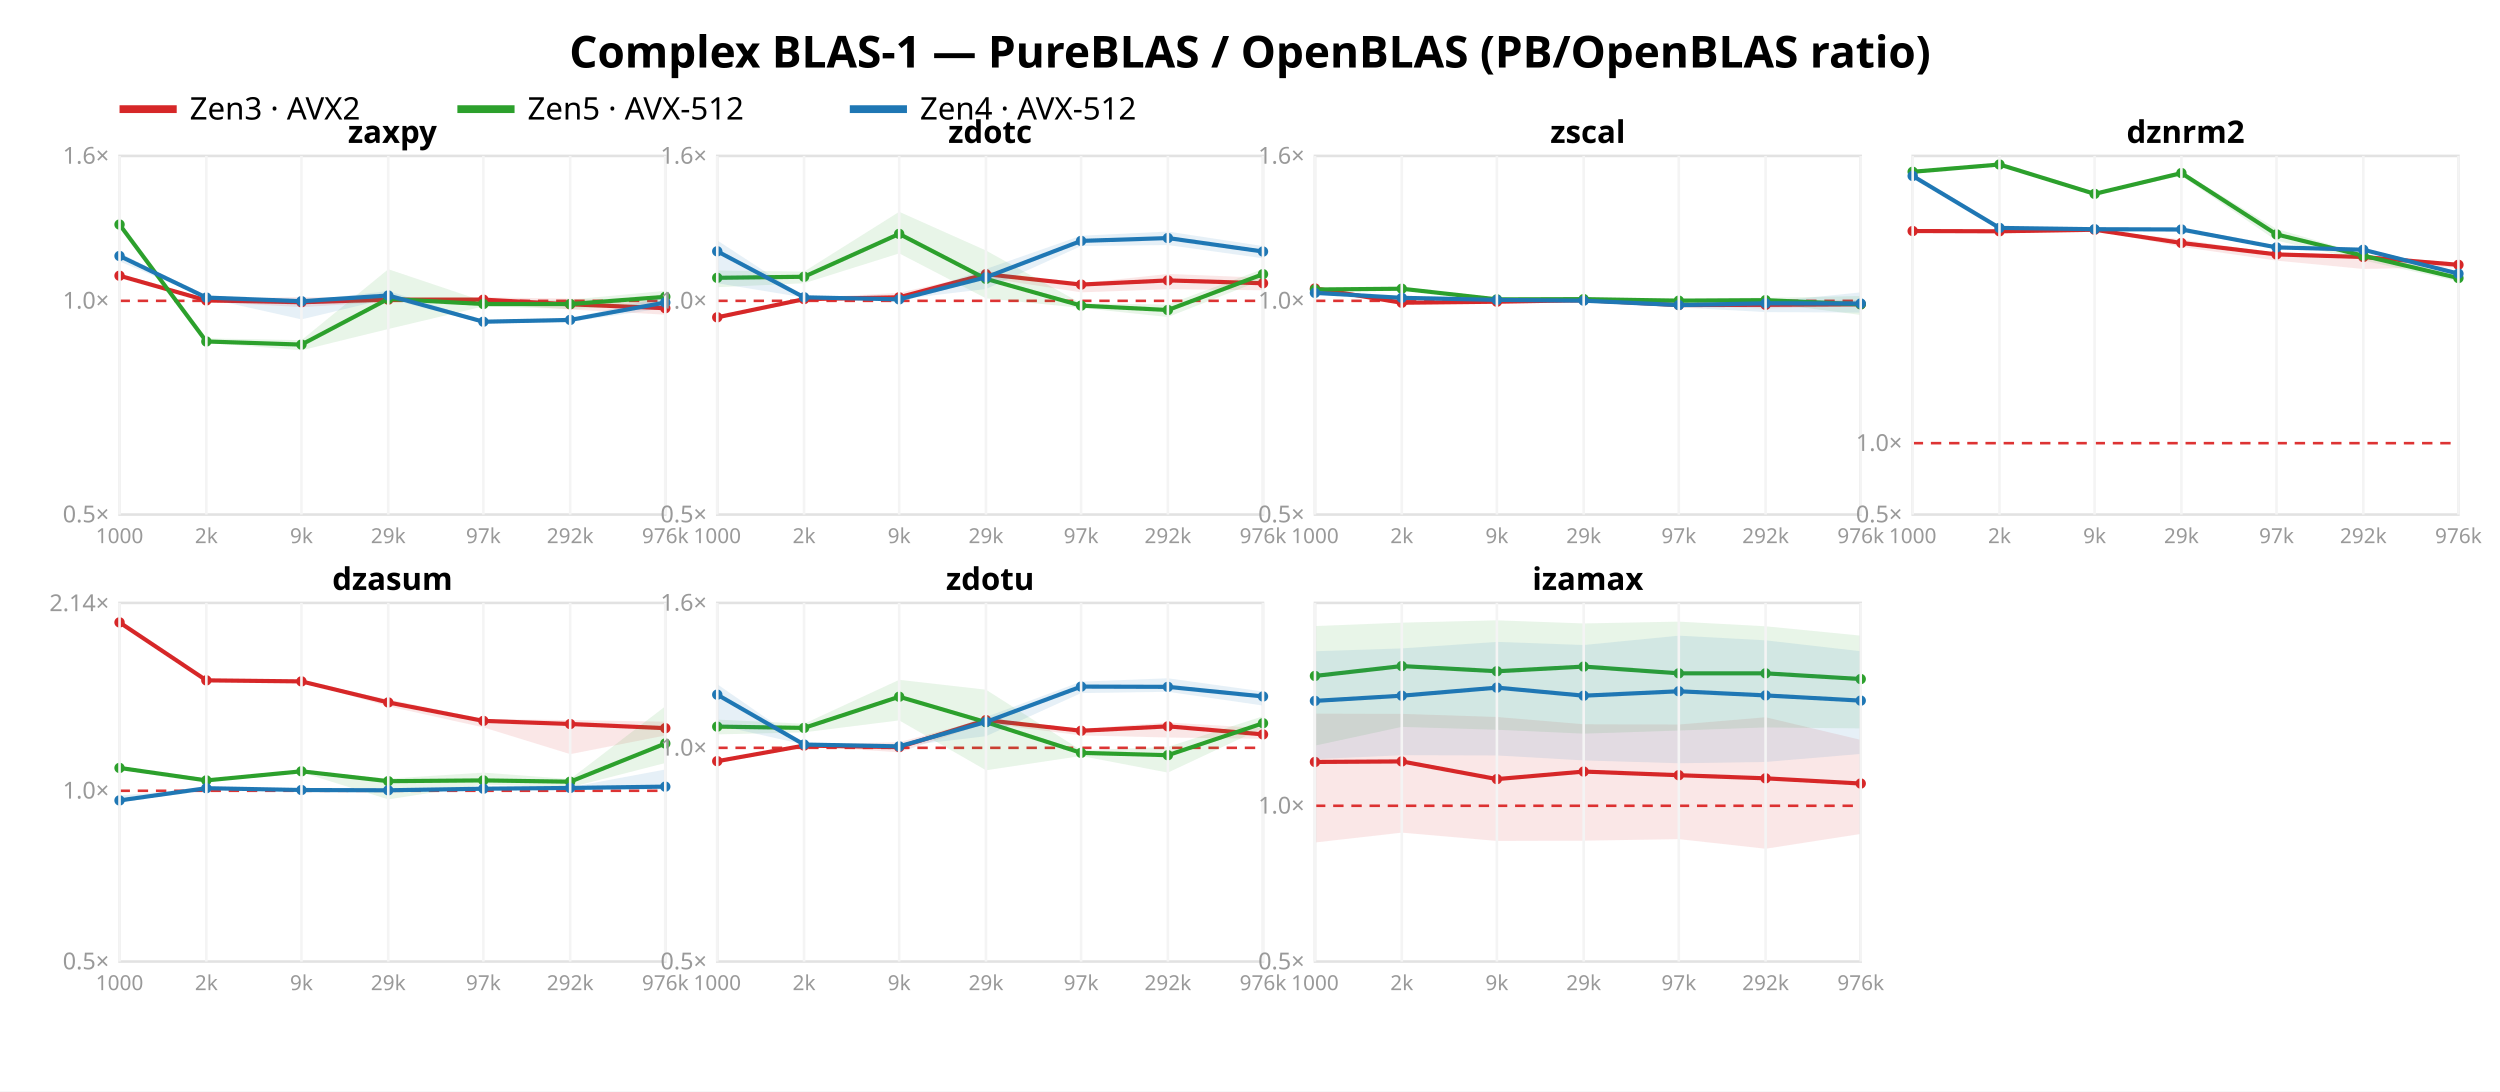
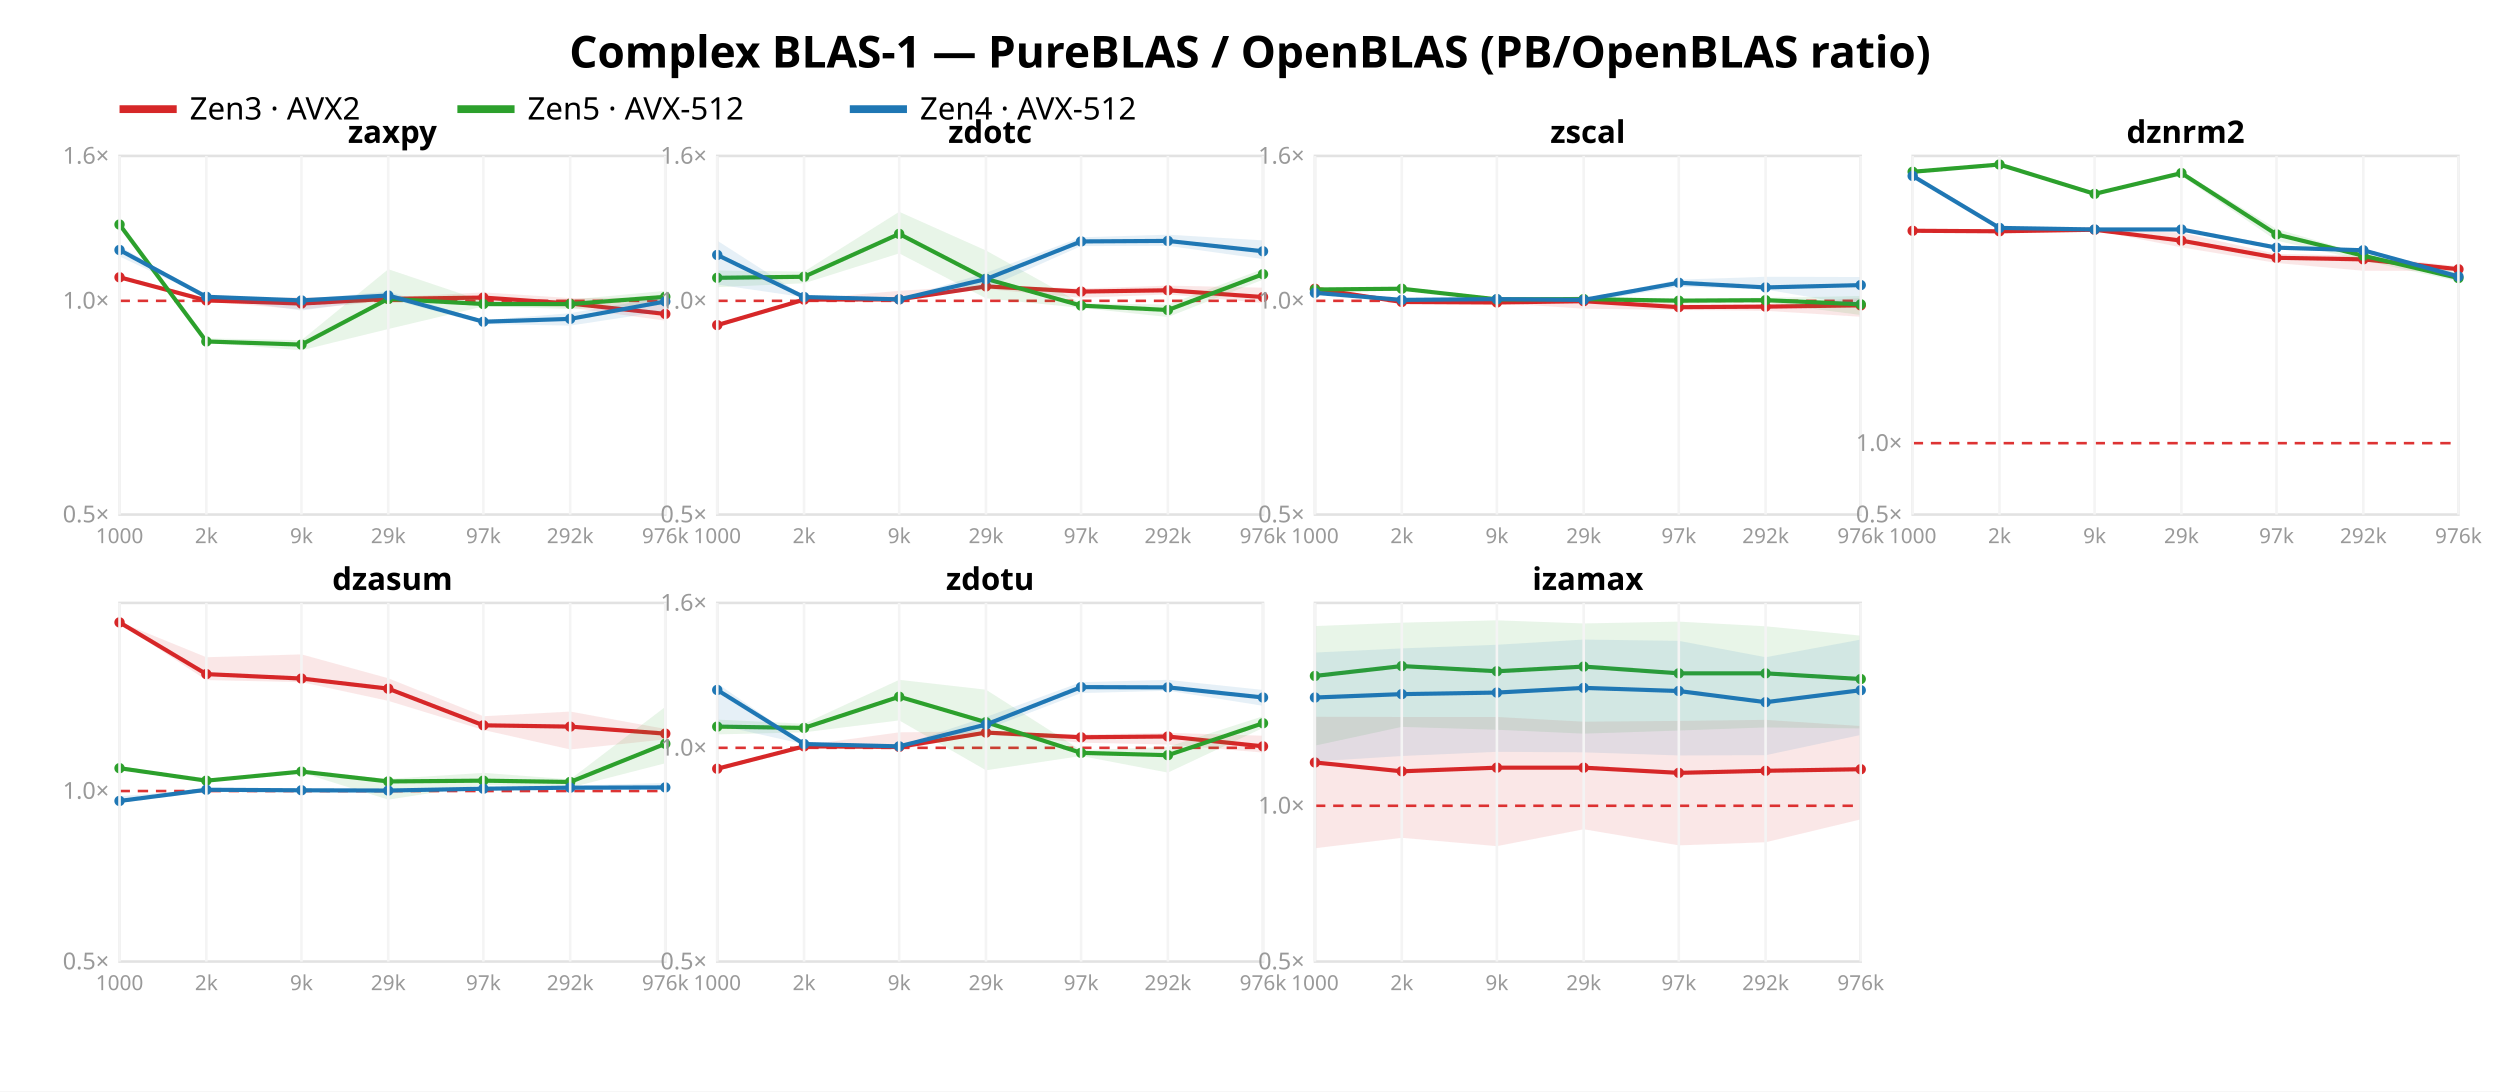
<svg xmlns="http://www.w3.org/2000/svg" width="962" height="420" font-family="sans-serif">
  <rect width="962" height="420" fill="white" />
  <text x="481.0" y="26" text-anchor="middle" font-size="17" font-weight="bold">Complex BLAS-1 — PureBLAS / OpenBLAS (PB/OpenBLAS ratio)</text>
  <line x1="46" y1="42" x2="68" y2="42" stroke="#d62728" stroke-width="3" />
  <text x="73" y="46" font-size="12">Zen3 · AVX2</text>
  <line x1="176" y1="42" x2="198" y2="42" stroke="#2ca02c" stroke-width="3" />
  <text x="203" y="46" font-size="12">Zen5 · AVX-512</text>
  <line x1="327" y1="42" x2="349" y2="42" stroke="#1f77b4" stroke-width="3" />
  <text x="354" y="46" font-size="12">Zen4 · AVX-512</text>
  <rect x="46" y="60" width="210" height="138" fill="none" stroke="#e2e2e2" />
  <line x1="46" y1="115.763" x2="256" y2="115.763" stroke="#d33" stroke-dasharray="4 3" />
  <text x="42" y="201.0" text-anchor="end" font-size="9" fill="#999">0.5×</text>
  <text x="42" y="118.763" text-anchor="end" font-size="9" fill="#999">1.0×</text>
  <text x="42" y="63.0" text-anchor="end" font-size="9" fill="#999">1.6×</text>
-   <polygon points="46.0,105.9 79.4,114.9 116.0,114.3 149.4,114.8 186.0,114.4 219.4,114.9 256.0,116.1 256.0,121.1 219.4,119.1 186.0,116.7 149.4,116.1 116.0,118.2 79.4,116.1 46.0,106.3" fill="#d62728" opacity="0.11" />
-   <polyline points="46.0,106.1 79.4,115.6 116.0,116.3 149.4,115.3 186.0,115.3 219.4,117.1 256.0,118.6" fill="none" stroke="#d62728" stroke-width="1.6" />
-   <circle cx="46.0" cy="106.1" r="2" fill="#d62728" />
+   <polygon points="46.0,106.4 79.4,115.2 116.0,114.3 149.4,114.4 186.0,112.5 219.4,114.7 256.0,114.6 256.0,123.4 219.4,118.4 186.0,116.9 149.4,115.7 116.0,119.1 79.4,116.0 46.0,107.1" fill="#d62728" opacity="0.11" />
+   <polyline points="46.0,106.7 79.4,115.6 116.0,116.8 149.4,115.0 186.0,114.5 219.4,116.8 256.0,120.8" fill="none" stroke="#d62728" stroke-width="1.6" />
+   <circle cx="46.0" cy="106.7" r="2" fill="#d62728" />
  <circle cx="79.4" cy="115.6" r="2" fill="#d62728" />
-   <circle cx="116.0" cy="116.3" r="2" fill="#d62728" />
-   <circle cx="149.4" cy="115.3" r="2" fill="#d62728" />
-   <circle cx="186.0" cy="115.3" r="2" fill="#d62728" />
-   <circle cx="219.4" cy="117.1" r="2" fill="#d62728" />
-   <circle cx="256.0" cy="118.6" r="2" fill="#d62728" />
+   <circle cx="116.0" cy="116.8" r="2" fill="#d62728" />
+   <circle cx="149.4" cy="115.0" r="2" fill="#d62728" />
+   <circle cx="186.0" cy="114.5" r="2" fill="#d62728" />
+   <circle cx="219.4" cy="116.8" r="2" fill="#d62728" />
+   <circle cx="256.0" cy="120.8" r="2" fill="#d62728" />
  <polygon points="46.0,86.1 79.4,130.2 116.0,130.9 149.4,103.6 186.0,115.9 219.4,115.3 256.0,111.9 256.0,117.3 219.4,118.9 186.0,117.9 149.4,126.6 116.0,134.8 79.4,131.9 46.0,86.7" fill="#2ca02c" opacity="0.11" />
  <polyline points="46.0,86.4 79.4,131.4 116.0,132.6 149.4,115.0 186.0,117.0 219.4,117.0 256.0,114.2" fill="none" stroke="#2ca02c" stroke-width="1.6" />
  <circle cx="46.0" cy="86.4" r="2" fill="#2ca02c" />
  <circle cx="79.4" cy="131.4" r="2" fill="#2ca02c" />
  <circle cx="116.0" cy="132.6" r="2" fill="#2ca02c" />
  <circle cx="149.4" cy="115.0" r="2" fill="#2ca02c" />
  <circle cx="186.0" cy="117.0" r="2" fill="#2ca02c" />
  <circle cx="219.4" cy="117.0" r="2" fill="#2ca02c" />
  <circle cx="256.0" cy="114.2" r="2" fill="#2ca02c" />
-   <polygon points="46.0,97.2 79.4,114.4 116.0,115.7 149.4,112.0 186.0,123.4 219.4,122.5 256.0,114.1 256.0,118.5 219.4,123.9 186.0,124.5 149.4,114.9 116.0,122.9 79.4,114.7 46.0,100.6" fill="#1f77b4" opacity="0.11" />
-   <polyline points="46.0,98.5 79.4,114.5 116.0,115.9 149.4,113.7 186.0,123.8 219.4,123.1 256.0,116.4" fill="none" stroke="#1f77b4" stroke-width="1.6" />
-   <circle cx="46.0" cy="98.5" r="2" fill="#1f77b4" />
-   <circle cx="79.4" cy="114.5" r="2" fill="#1f77b4" />
-   <circle cx="116.0" cy="115.9" r="2" fill="#1f77b4" />
+   <polygon points="46.0,94.7 79.4,114.2 116.0,115.1 149.4,112.2 186.0,123.2 219.4,120.5 256.0,114.2 256.0,119.7 219.4,125.3 186.0,124.7 149.4,114.9 116.0,119.5 79.4,114.4 46.0,98.7" fill="#1f77b4" opacity="0.11" />
+   <polyline points="46.0,96.2 79.4,114.2 116.0,115.6 149.4,113.7 186.0,123.8 219.4,122.7 256.0,116.0" fill="none" stroke="#1f77b4" stroke-width="1.6" />
+   <circle cx="46.0" cy="96.2" r="2" fill="#1f77b4" />
+   <circle cx="79.4" cy="114.2" r="2" fill="#1f77b4" />
+   <circle cx="116.0" cy="115.6" r="2" fill="#1f77b4" />
  <circle cx="149.4" cy="113.7" r="2" fill="#1f77b4" />
  <circle cx="186.0" cy="123.8" r="2" fill="#1f77b4" />
-   <circle cx="219.4" cy="123.1" r="2" fill="#1f77b4" />
-   <circle cx="256.0" cy="116.4" r="2" fill="#1f77b4" />
+   <circle cx="219.4" cy="122.7" r="2" fill="#1f77b4" />
+   <circle cx="256.0" cy="116.0" r="2" fill="#1f77b4" />
  <text x="151.0" y="55" text-anchor="middle" font-size="12" font-weight="bold">zaxpy</text>
  <line x1="46.0" y1="60" x2="46.0" y2="198" stroke="#f4f4f4" />
  <text x="46.0" y="209" text-anchor="middle" font-size="8" fill="#999">1000</text>
  <line x1="79.4" y1="60" x2="79.4" y2="198" stroke="#f4f4f4" />
  <text x="79.4" y="209" text-anchor="middle" font-size="8" fill="#999">2k</text>
  <line x1="116.0" y1="60" x2="116.0" y2="198" stroke="#f4f4f4" />
  <text x="116.0" y="209" text-anchor="middle" font-size="8" fill="#999">9k</text>
  <line x1="149.4" y1="60" x2="149.4" y2="198" stroke="#f4f4f4" />
  <text x="149.4" y="209" text-anchor="middle" font-size="8" fill="#999">29k</text>
  <line x1="186.0" y1="60" x2="186.0" y2="198" stroke="#f4f4f4" />
  <text x="186.0" y="209" text-anchor="middle" font-size="8" fill="#999">97k</text>
  <line x1="219.4" y1="60" x2="219.4" y2="198" stroke="#f4f4f4" />
  <text x="219.4" y="209" text-anchor="middle" font-size="8" fill="#999">292k</text>
  <line x1="256.0" y1="60" x2="256.0" y2="198" stroke="#f4f4f4" />
  <text x="256.0" y="209" text-anchor="middle" font-size="8" fill="#999">976k</text>
  <rect x="276" y="60" width="210" height="138" fill="none" stroke="#e2e2e2" />
  <line x1="276" y1="115.763" x2="486" y2="115.763" stroke="#d33" stroke-dasharray="4 3" />
  <text x="272" y="201.0" text-anchor="end" font-size="9" fill="#999">0.5×</text>
  <text x="272" y="118.763" text-anchor="end" font-size="9" fill="#999">1.0×</text>
  <text x="272" y="63.0" text-anchor="end" font-size="9" fill="#999">1.6×</text>
-   <polygon points="276.0,121.6 309.4,114.6 346.0,112.7 379.4,105.0 416.0,109.0 449.4,105.4 486.0,106.9 486.0,111.7 449.4,111.3 416.0,112.5 379.4,106.9 346.0,115.4 309.4,115.3 276.0,122.5" fill="#d62728" opacity="0.11" />
-   <polyline points="276.0,122.1 309.4,115.1 346.0,114.4 379.4,105.5 416.0,109.5 449.4,107.9 486.0,109.0" fill="none" stroke="#d62728" stroke-width="1.6" />
-   <circle cx="276.0" cy="122.1" r="2" fill="#d62728" />
-   <circle cx="309.4" cy="115.1" r="2" fill="#d62728" />
-   <circle cx="346.0" cy="114.4" r="2" fill="#d62728" />
-   <circle cx="379.4" cy="105.5" r="2" fill="#d62728" />
-   <circle cx="416.0" cy="109.5" r="2" fill="#d62728" />
-   <circle cx="449.4" cy="107.9" r="2" fill="#d62728" />
-   <circle cx="486.0" cy="109.0" r="2" fill="#d62728" />
+   <polygon points="276.0,124.2 309.4,115.1 346.0,111.9 379.4,109.8 416.0,111.0 449.4,109.9 486.0,110.7 486.0,116.6 449.4,113.3 416.0,114.6 379.4,111.2 346.0,115.5 309.4,115.5 276.0,125.8" fill="#d62728" opacity="0.11" />
+   <polyline points="276.0,125.1 309.4,115.3 346.0,115.2 379.4,110.2 416.0,112.2 449.4,111.7 486.0,114.3" fill="none" stroke="#d62728" stroke-width="1.6" />
+   <circle cx="276.0" cy="125.1" r="2" fill="#d62728" />
+   <circle cx="309.4" cy="115.3" r="2" fill="#d62728" />
+   <circle cx="346.0" cy="115.2" r="2" fill="#d62728" />
+   <circle cx="379.4" cy="110.2" r="2" fill="#d62728" />
+   <circle cx="416.0" cy="112.2" r="2" fill="#d62728" />
+   <circle cx="449.4" cy="111.7" r="2" fill="#d62728" />
+   <circle cx="486.0" cy="114.3" r="2" fill="#d62728" />
  <polygon points="276.0,104.1 309.4,104.5 346.0,81.5 379.4,96.4 416.0,116.7 449.4,117.2 486.0,103.5 486.0,107.6 449.4,122.0 416.0,118.5 379.4,114.8 346.0,97.5 309.4,109.0 276.0,110.5" fill="#2ca02c" opacity="0.11" />
  <polyline points="276.0,106.9 309.4,106.5 346.0,90.0 379.4,107.3 416.0,117.6 449.4,119.3 486.0,105.5" fill="none" stroke="#2ca02c" stroke-width="1.6" />
  <circle cx="276.0" cy="106.9" r="2" fill="#2ca02c" />
  <circle cx="309.4" cy="106.5" r="2" fill="#2ca02c" />
  <circle cx="346.0" cy="90.0" r="2" fill="#2ca02c" />
  <circle cx="379.4" cy="107.3" r="2" fill="#2ca02c" />
  <circle cx="416.0" cy="117.6" r="2" fill="#2ca02c" />
  <circle cx="449.4" cy="119.3" r="2" fill="#2ca02c" />
  <circle cx="486.0" cy="105.5" r="2" fill="#2ca02c" />
-   <polygon points="276.0,92.5 309.4,114.3 346.0,115.1 379.4,103.5 416.0,90.7 449.4,89.1 486.0,94.7 486.0,99.4 449.4,94.3 416.0,94.7 379.4,111.2 346.0,115.2 309.4,114.5 276.0,109.0" fill="#1f77b4" opacity="0.11" />
-   <polyline points="276.0,96.7 309.4,114.4 346.0,115.2 379.4,106.7 416.0,92.7 449.4,91.6 486.0,96.8" fill="none" stroke="#1f77b4" stroke-width="1.6" />
-   <circle cx="276.0" cy="96.7" r="2" fill="#1f77b4" />
-   <circle cx="309.4" cy="114.4" r="2" fill="#1f77b4" />
+   <polygon points="276.0,92.6 309.4,114.0 346.0,115.0 379.4,105.0 416.0,91.3 449.4,90.3 486.0,92.5 486.0,99.7 449.4,94.6 416.0,94.7 379.4,110.9 346.0,115.3 309.4,114.4 276.0,109.5" fill="#1f77b4" opacity="0.11" />
+   <polyline points="276.0,98.1 309.4,114.3 346.0,115.2 379.4,107.4 416.0,92.9 449.4,92.7 486.0,96.7" fill="none" stroke="#1f77b4" stroke-width="1.6" />
+   <circle cx="276.0" cy="98.1" r="2" fill="#1f77b4" />
+   <circle cx="309.4" cy="114.3" r="2" fill="#1f77b4" />
  <circle cx="346.0" cy="115.2" r="2" fill="#1f77b4" />
-   <circle cx="379.4" cy="106.7" r="2" fill="#1f77b4" />
-   <circle cx="416.0" cy="92.7" r="2" fill="#1f77b4" />
-   <circle cx="449.4" cy="91.6" r="2" fill="#1f77b4" />
-   <circle cx="486.0" cy="96.8" r="2" fill="#1f77b4" />
+   <circle cx="379.4" cy="107.4" r="2" fill="#1f77b4" />
+   <circle cx="416.0" cy="92.9" r="2" fill="#1f77b4" />
+   <circle cx="449.4" cy="92.7" r="2" fill="#1f77b4" />
+   <circle cx="486.0" cy="96.7" r="2" fill="#1f77b4" />
  <text x="381.0" y="55" text-anchor="middle" font-size="12" font-weight="bold">zdotc</text>
  <line x1="276.0" y1="60" x2="276.0" y2="198" stroke="#f4f4f4" />
  <text x="276.0" y="209" text-anchor="middle" font-size="8" fill="#999">1000</text>
  <line x1="309.4" y1="60" x2="309.4" y2="198" stroke="#f4f4f4" />
  <text x="309.4" y="209" text-anchor="middle" font-size="8" fill="#999">2k</text>
  <line x1="346.0" y1="60" x2="346.0" y2="198" stroke="#f4f4f4" />
  <text x="346.0" y="209" text-anchor="middle" font-size="8" fill="#999">9k</text>
  <line x1="379.4" y1="60" x2="379.4" y2="198" stroke="#f4f4f4" />
  <text x="379.4" y="209" text-anchor="middle" font-size="8" fill="#999">29k</text>
  <line x1="416.0" y1="60" x2="416.0" y2="198" stroke="#f4f4f4" />
  <text x="416.0" y="209" text-anchor="middle" font-size="8" fill="#999">97k</text>
  <line x1="449.4" y1="60" x2="449.4" y2="198" stroke="#f4f4f4" />
  <text x="449.4" y="209" text-anchor="middle" font-size="8" fill="#999">292k</text>
  <line x1="486.0" y1="60" x2="486.0" y2="198" stroke="#f4f4f4" />
  <text x="486.0" y="209" text-anchor="middle" font-size="8" fill="#999">976k</text>
  <rect x="506" y="60" width="210" height="138" fill="none" stroke="#e2e2e2" />
  <line x1="506" y1="115.763" x2="716" y2="115.763" stroke="#d33" stroke-dasharray="4 3" />
  <text x="502" y="201.0" text-anchor="end" font-size="9" fill="#999">0.5×</text>
  <text x="502" y="118.763" text-anchor="end" font-size="9" fill="#999">1.0×</text>
  <text x="502" y="63.0" text-anchor="end" font-size="9" fill="#999">1.6×</text>
-   <polygon points="506.0,110.8 539.4,116.3 576.0,116.0 609.4,114.4 646.0,116.5 679.4,115.7 716.0,115.4 716.0,117.8 679.4,118.7 646.0,117.7 609.4,116.3 576.0,116.2 539.4,116.6 506.0,111.5" fill="#d62728" opacity="0.11" />
-   <polyline points="506.0,111.0 539.4,116.5 576.0,116.1 609.4,115.5 646.0,117.4 679.4,117.3 716.0,117.1" fill="none" stroke="#d62728" stroke-width="1.6" />
-   <circle cx="506.0" cy="111.0" r="2" fill="#d62728" />
-   <circle cx="539.4" cy="116.5" r="2" fill="#d62728" />
-   <circle cx="576.0" cy="116.1" r="2" fill="#d62728" />
-   <circle cx="609.4" cy="115.5" r="2" fill="#d62728" />
-   <circle cx="646.0" cy="117.4" r="2" fill="#d62728" />
-   <circle cx="679.4" cy="117.3" r="2" fill="#d62728" />
-   <circle cx="716.0" cy="117.1" r="2" fill="#d62728" />
+   <polygon points="506.0,110.9 539.4,116.0 576.0,116.2 609.4,113.9 646.0,117.1 679.4,117.1 716.0,114.7 716.0,121.9 679.4,119.6 646.0,119.3 609.4,118.8 576.0,116.6 539.4,116.6 506.0,112.1" fill="#d62728" opacity="0.11" />
+   <polyline points="506.0,111.1 539.4,116.2 576.0,116.4 609.4,115.9 646.0,118.2 679.4,118.0 716.0,117.5" fill="none" stroke="#d62728" stroke-width="1.6" />
+   <circle cx="506.0" cy="111.1" r="2" fill="#d62728" />
+   <circle cx="539.4" cy="116.2" r="2" fill="#d62728" />
+   <circle cx="576.0" cy="116.4" r="2" fill="#d62728" />
+   <circle cx="609.4" cy="115.9" r="2" fill="#d62728" />
+   <circle cx="646.0" cy="118.2" r="2" fill="#d62728" />
+   <circle cx="679.4" cy="118.0" r="2" fill="#d62728" />
+   <circle cx="716.0" cy="117.5" r="2" fill="#d62728" />
  <polygon points="506.0,110.9 539.4,110.4 576.0,114.9 609.4,114.7 646.0,114.8 679.4,114.6 716.0,113.9 716.0,121.2 679.4,116.5 646.0,116.9 609.4,115.4 576.0,115.4 539.4,111.6 506.0,112.1" fill="#2ca02c" opacity="0.11" />
  <polyline points="506.0,111.4 539.4,111.1 576.0,115.2 609.4,115.1 646.0,115.7 679.4,115.5 716.0,117.1" fill="none" stroke="#2ca02c" stroke-width="1.6" />
  <circle cx="506.0" cy="111.4" r="2" fill="#2ca02c" />
  <circle cx="539.4" cy="111.1" r="2" fill="#2ca02c" />
  <circle cx="576.0" cy="115.2" r="2" fill="#2ca02c" />
  <circle cx="609.4" cy="115.1" r="2" fill="#2ca02c" />
  <circle cx="646.0" cy="115.7" r="2" fill="#2ca02c" />
  <circle cx="679.4" cy="115.5" r="2" fill="#2ca02c" />
  <circle cx="716.0" cy="117.1" r="2" fill="#2ca02c" />
-   <polygon points="506.0,112.3 539.4,114.4 576.0,115.3 609.4,114.8 646.0,116.4 679.4,116.2 716.0,112.5 716.0,120.3 679.4,120.1 646.0,118.3 609.4,116.1 576.0,115.4 539.4,114.7 506.0,113.1" fill="#1f77b4" opacity="0.11" />
-   <polyline points="506.0,112.7 539.4,114.6 576.0,115.4 609.4,115.7 646.0,117.4 679.4,116.7 716.0,116.8" fill="none" stroke="#1f77b4" stroke-width="1.6" />
+   <polygon points="506.0,111.9 539.4,114.8 576.0,114.9 609.4,115.1 646.0,107.6 679.4,106.5 716.0,106.6 716.0,117.7 679.4,111.4 646.0,110.3 609.4,116.4 576.0,115.5 539.4,115.7 506.0,113.2" fill="#1f77b4" opacity="0.11" />
+   <polyline points="506.0,112.7 539.4,115.4 576.0,115.1 609.4,115.4 646.0,108.8 679.4,110.6 716.0,109.7" fill="none" stroke="#1f77b4" stroke-width="1.6" />
  <circle cx="506.0" cy="112.7" r="2" fill="#1f77b4" />
-   <circle cx="539.4" cy="114.6" r="2" fill="#1f77b4" />
-   <circle cx="576.0" cy="115.4" r="2" fill="#1f77b4" />
-   <circle cx="609.4" cy="115.7" r="2" fill="#1f77b4" />
-   <circle cx="646.0" cy="117.4" r="2" fill="#1f77b4" />
-   <circle cx="679.4" cy="116.7" r="2" fill="#1f77b4" />
-   <circle cx="716.0" cy="116.8" r="2" fill="#1f77b4" />
+   <circle cx="539.4" cy="115.4" r="2" fill="#1f77b4" />
+   <circle cx="576.0" cy="115.1" r="2" fill="#1f77b4" />
+   <circle cx="609.4" cy="115.4" r="2" fill="#1f77b4" />
+   <circle cx="646.0" cy="108.8" r="2" fill="#1f77b4" />
+   <circle cx="679.4" cy="110.6" r="2" fill="#1f77b4" />
+   <circle cx="716.0" cy="109.7" r="2" fill="#1f77b4" />
  <text x="611.0" y="55" text-anchor="middle" font-size="12" font-weight="bold">zscal</text>
  <line x1="506.0" y1="60" x2="506.0" y2="198" stroke="#f4f4f4" />
  <text x="506.0" y="209" text-anchor="middle" font-size="8" fill="#999">1000</text>
  <line x1="539.4" y1="60" x2="539.4" y2="198" stroke="#f4f4f4" />
  <text x="539.4" y="209" text-anchor="middle" font-size="8" fill="#999">2k</text>
  <line x1="576.0" y1="60" x2="576.0" y2="198" stroke="#f4f4f4" />
  <text x="576.0" y="209" text-anchor="middle" font-size="8" fill="#999">9k</text>
  <line x1="609.4" y1="60" x2="609.4" y2="198" stroke="#f4f4f4" />
  <text x="609.4" y="209" text-anchor="middle" font-size="8" fill="#999">29k</text>
  <line x1="646.0" y1="60" x2="646.0" y2="198" stroke="#f4f4f4" />
  <text x="646.0" y="209" text-anchor="middle" font-size="8" fill="#999">97k</text>
  <line x1="679.4" y1="60" x2="679.4" y2="198" stroke="#f4f4f4" />
  <text x="679.4" y="209" text-anchor="middle" font-size="8" fill="#999">292k</text>
  <line x1="716.0" y1="60" x2="716.0" y2="198" stroke="#f4f4f4" />
  <text x="716.0" y="209" text-anchor="middle" font-size="8" fill="#999">976k</text>
  <rect x="736" y="60" width="210" height="138" fill="none" stroke="#e2e2e2" />
  <line x1="736" y1="170.531" x2="946" y2="170.531" stroke="#d33" stroke-dasharray="4 3" />
  <text x="732" y="201.0" text-anchor="end" font-size="9" fill="#999">0.5×</text>
  <text x="732" y="173.531" text-anchor="end" font-size="9" fill="#999">1.0×</text>
-   <polygon points="736.0,88.9 769.4,88.9 806.0,88.4 839.4,92.1 876.0,97.5 909.4,98.1 946.0,101.2 946.0,102.8 909.4,103.5 876.0,100.3 839.4,95.0 806.0,88.6 769.4,89.1 736.0,89.0" fill="#d62728" opacity="0.11" />
-   <polyline points="736.0,88.9 769.4,89.0 806.0,88.4 839.4,93.5 876.0,97.9 909.4,98.9 946.0,101.9" fill="none" stroke="#d62728" stroke-width="1.6" />
-   <circle cx="736.0" cy="88.9" r="2" fill="#d62728" />
+   <polygon points="736.0,88.8 769.4,89.0 806.0,88.4 839.4,89.5 876.0,97.7 909.4,98.4 946.0,102.5 946.0,104.3 909.4,104.2 876.0,101.2 839.4,95.2 806.0,88.6 769.4,89.1 736.0,89.0" fill="#d62728" opacity="0.11" />
+   <polyline points="736.0,88.8 769.4,89.0 806.0,88.4 839.4,92.6 876.0,99.2 909.4,99.8 946.0,103.6" fill="none" stroke="#d62728" stroke-width="1.6" />
+   <circle cx="736.0" cy="88.8" r="2" fill="#d62728" />
  <circle cx="769.4" cy="89.0" r="2" fill="#d62728" />
  <circle cx="806.0" cy="88.4" r="2" fill="#d62728" />
-   <circle cx="839.4" cy="93.5" r="2" fill="#d62728" />
-   <circle cx="876.0" cy="97.9" r="2" fill="#d62728" />
-   <circle cx="909.4" cy="98.9" r="2" fill="#d62728" />
-   <circle cx="946.0" cy="101.9" r="2" fill="#d62728" />
+   <circle cx="839.4" cy="92.6" r="2" fill="#d62728" />
+   <circle cx="876.0" cy="99.2" r="2" fill="#d62728" />
+   <circle cx="909.4" cy="99.8" r="2" fill="#d62728" />
+   <circle cx="946.0" cy="103.6" r="2" fill="#d62728" />
  <polygon points="736.0,65.9 769.4,63.0 806.0,74.4 839.4,65.9 876.0,88.1 909.4,97.8 946.0,105.0 946.0,108.3 909.4,100.2 876.0,92.6 839.4,67.7 806.0,74.8 769.4,63.8 736.0,66.2" fill="#2ca02c" opacity="0.11" />
  <polyline points="736.0,66.1 769.4,63.3 806.0,74.6 839.4,66.6 876.0,90.2 909.4,98.4 946.0,107.0" fill="none" stroke="#2ca02c" stroke-width="1.6" />
  <circle cx="736.0" cy="66.1" r="2" fill="#2ca02c" />
  <circle cx="769.4" cy="63.3" r="2" fill="#2ca02c" />
  <circle cx="806.0" cy="74.6" r="2" fill="#2ca02c" />
  <circle cx="839.4" cy="66.6" r="2" fill="#2ca02c" />
  <circle cx="876.0" cy="90.2" r="2" fill="#2ca02c" />
  <circle cx="909.4" cy="98.4" r="2" fill="#2ca02c" />
  <circle cx="946.0" cy="107.0" r="2" fill="#2ca02c" />
-   <polygon points="736.0,67.2 769.4,87.6 806.0,88.2 839.4,88.2 876.0,94.9 909.4,95.9 946.0,104.8 946.0,106.0 909.4,96.4 876.0,95.5 839.4,89.3 806.0,88.3 769.4,87.8 736.0,68.2" fill="#1f77b4" opacity="0.11" />
-   <polyline points="736.0,67.7 769.4,87.7 806.0,88.2 839.4,88.3 876.0,95.2 909.4,96.1 946.0,105.3" fill="none" stroke="#1f77b4" stroke-width="1.6" />
+   <polygon points="736.0,67.2 769.4,87.6 806.0,88.2 839.4,88.2 876.0,95.0 909.4,96.1 946.0,105.2 946.0,107.7 909.4,97.2 876.0,95.8 839.4,88.7 806.0,88.3 769.4,87.9 736.0,68.3" fill="#1f77b4" opacity="0.11" />
+   <polyline points="736.0,67.7 769.4,87.7 806.0,88.3 839.4,88.3 876.0,95.3 909.4,96.3 946.0,106.4" fill="none" stroke="#1f77b4" stroke-width="1.6" />
  <circle cx="736.0" cy="67.7" r="2" fill="#1f77b4" />
  <circle cx="769.4" cy="87.7" r="2" fill="#1f77b4" />
-   <circle cx="806.0" cy="88.2" r="2" fill="#1f77b4" />
+   <circle cx="806.0" cy="88.3" r="2" fill="#1f77b4" />
  <circle cx="839.4" cy="88.3" r="2" fill="#1f77b4" />
-   <circle cx="876.0" cy="95.2" r="2" fill="#1f77b4" />
-   <circle cx="909.4" cy="96.1" r="2" fill="#1f77b4" />
-   <circle cx="946.0" cy="105.3" r="2" fill="#1f77b4" />
+   <circle cx="876.0" cy="95.3" r="2" fill="#1f77b4" />
+   <circle cx="909.4" cy="96.3" r="2" fill="#1f77b4" />
+   <circle cx="946.0" cy="106.4" r="2" fill="#1f77b4" />
  <text x="841.0" y="55" text-anchor="middle" font-size="12" font-weight="bold">dznrm2</text>
  <line x1="736.0" y1="60" x2="736.0" y2="198" stroke="#f4f4f4" />
  <text x="736.0" y="209" text-anchor="middle" font-size="8" fill="#999">1000</text>
  <line x1="769.4" y1="60" x2="769.4" y2="198" stroke="#f4f4f4" />
  <text x="769.4" y="209" text-anchor="middle" font-size="8" fill="#999">2k</text>
  <line x1="806.0" y1="60" x2="806.0" y2="198" stroke="#f4f4f4" />
  <text x="806.0" y="209" text-anchor="middle" font-size="8" fill="#999">9k</text>
  <line x1="839.4" y1="60" x2="839.4" y2="198" stroke="#f4f4f4" />
  <text x="839.4" y="209" text-anchor="middle" font-size="8" fill="#999">29k</text>
  <line x1="876.0" y1="60" x2="876.0" y2="198" stroke="#f4f4f4" />
  <text x="876.0" y="209" text-anchor="middle" font-size="8" fill="#999">97k</text>
  <line x1="909.4" y1="60" x2="909.4" y2="198" stroke="#f4f4f4" />
  <text x="909.4" y="209" text-anchor="middle" font-size="8" fill="#999">292k</text>
  <line x1="946.0" y1="60" x2="946.0" y2="198" stroke="#f4f4f4" />
  <text x="946.0" y="209" text-anchor="middle" font-size="8" fill="#999">976k</text>
  <rect x="46" y="232" width="210" height="138" fill="none" stroke="#e2e2e2" />
-   <line x1="46" y1="304.294" x2="256" y2="304.294" stroke="#d33" stroke-dasharray="4 3" />
+   <line x1="46" y1="304.389" x2="256" y2="304.389" stroke="#d33" stroke-dasharray="4 3" />
  <text x="42" y="373.0" text-anchor="end" font-size="9" fill="#999">0.5×</text>
-   <text x="42" y="307.294" text-anchor="end" font-size="9" fill="#999">1.0×</text>
-   <text x="42" y="235.173" text-anchor="end" font-size="9" fill="#999">2.14×</text>
-   <polygon points="46.0,239.3 79.4,261.8 116.0,262.1 149.4,269.1 186.0,276.7 219.4,277.1 256.0,277.7 256.0,283.0 219.4,290.2 186.0,279.9 149.4,271.8 116.0,262.4 79.4,261.9 46.0,239.6" fill="#d62728" opacity="0.11" />
-   <polyline points="46.0,239.5 79.4,261.8 116.0,262.2 149.4,270.3 186.0,277.4 219.4,278.6 256.0,280.2" fill="none" stroke="#d62728" stroke-width="1.6" />
+   <text x="42" y="307.389" text-anchor="end" font-size="9" fill="#999">1.0×</text>
+   <polygon points="46.0,239.3 79.4,252.9 116.0,251.8 149.4,261.0 186.0,275.6 219.4,273.8 256.0,280.5 256.0,284.5 219.4,288.4 186.0,280.9 149.4,269.7 116.0,262.5 79.4,261.7 46.0,239.8" fill="#d62728" opacity="0.11" />
+   <polyline points="46.0,239.5 79.4,259.4 116.0,261.1 149.4,265.0 186.0,279.1 219.4,279.6 256.0,282.3" fill="none" stroke="#d62728" stroke-width="1.6" />
  <circle cx="46.0" cy="239.5" r="2" fill="#d62728" />
-   <circle cx="79.4" cy="261.8" r="2" fill="#d62728" />
-   <circle cx="116.0" cy="262.2" r="2" fill="#d62728" />
-   <circle cx="149.4" cy="270.3" r="2" fill="#d62728" />
-   <circle cx="186.0" cy="277.4" r="2" fill="#d62728" />
-   <circle cx="219.4" cy="278.6" r="2" fill="#d62728" />
-   <circle cx="256.0" cy="280.2" r="2" fill="#d62728" />
-   <polygon points="46.0,295.1 79.4,300.1 116.0,296.6 149.4,299.6 186.0,297.3 219.4,299.8 256.0,271.8 256.0,293.6 219.4,303.0 186.0,301.9 149.4,307.6 116.0,297.2 79.4,300.8 46.0,296.0" fill="#2ca02c" opacity="0.11" />
-   <polyline points="46.0,295.5 79.4,300.3 116.0,296.8 149.4,300.6 186.0,300.3 219.4,300.8 256.0,286.1" fill="none" stroke="#2ca02c" stroke-width="1.6" />
-   <circle cx="46.0" cy="295.5" r="2" fill="#2ca02c" />
-   <circle cx="79.4" cy="300.3" r="2" fill="#2ca02c" />
-   <circle cx="116.0" cy="296.8" r="2" fill="#2ca02c" />
-   <circle cx="149.4" cy="300.6" r="2" fill="#2ca02c" />
-   <circle cx="186.0" cy="300.3" r="2" fill="#2ca02c" />
-   <circle cx="219.4" cy="300.8" r="2" fill="#2ca02c" />
-   <circle cx="256.0" cy="286.1" r="2" fill="#2ca02c" />
-   <polygon points="46.0,306.1 79.4,303.3 116.0,303.9 149.4,303.8 186.0,303.3 219.4,302.9 256.0,296.1 256.0,303.9 219.4,303.5 186.0,303.7 149.4,304.4 116.0,304.0 79.4,303.4 46.0,308.8" fill="#1f77b4" opacity="0.11" />
-   <polyline points="46.0,308.0 79.4,303.3 116.0,304.0 149.4,304.1 186.0,303.5 219.4,303.2 256.0,302.7" fill="none" stroke="#1f77b4" stroke-width="1.6" />
-   <circle cx="46.0" cy="308.0" r="2" fill="#1f77b4" />
-   <circle cx="79.4" cy="303.3" r="2" fill="#1f77b4" />
-   <circle cx="116.0" cy="304.0" r="2" fill="#1f77b4" />
-   <circle cx="149.4" cy="304.1" r="2" fill="#1f77b4" />
+   <circle cx="79.4" cy="259.4" r="2" fill="#d62728" />
+   <circle cx="116.0" cy="261.1" r="2" fill="#d62728" />
+   <circle cx="149.4" cy="265.0" r="2" fill="#d62728" />
+   <circle cx="186.0" cy="279.1" r="2" fill="#d62728" />
+   <circle cx="219.4" cy="279.6" r="2" fill="#d62728" />
+   <circle cx="256.0" cy="282.3" r="2" fill="#d62728" />
+   <polygon points="46.0,295.2 79.4,300.2 116.0,296.7 149.4,299.7 186.0,297.4 219.4,299.9 256.0,272.0 256.0,293.7 219.4,303.1 186.0,302.0 149.4,307.7 116.0,297.3 79.4,300.9 46.0,296.1" fill="#2ca02c" opacity="0.11" />
+   <polyline points="46.0,295.6 79.4,300.4 116.0,296.9 149.4,300.7 186.0,300.4 219.4,300.9 256.0,286.2" fill="none" stroke="#2ca02c" stroke-width="1.6" />
+   <circle cx="46.0" cy="295.6" r="2" fill="#2ca02c" />
+   <circle cx="79.4" cy="300.4" r="2" fill="#2ca02c" />
+   <circle cx="116.0" cy="296.9" r="2" fill="#2ca02c" />
+   <circle cx="149.4" cy="300.7" r="2" fill="#2ca02c" />
+   <circle cx="186.0" cy="300.4" r="2" fill="#2ca02c" />
+   <circle cx="219.4" cy="300.9" r="2" fill="#2ca02c" />
+   <circle cx="256.0" cy="286.2" r="2" fill="#2ca02c" />
+   <polygon points="46.0,306.4 79.4,303.7 116.0,304.0 149.4,303.7 186.0,303.1 219.4,302.3 256.0,301.3 256.0,303.9 219.4,304.0 186.0,303.9 149.4,304.3 116.0,304.1 79.4,304.0 46.0,309.0" fill="#1f77b4" opacity="0.11" />
+   <polyline points="46.0,308.2 79.4,303.9 116.0,304.1 149.4,304.2 186.0,303.5 219.4,303.1 256.0,303.0" fill="none" stroke="#1f77b4" stroke-width="1.6" />
+   <circle cx="46.0" cy="308.2" r="2" fill="#1f77b4" />
+   <circle cx="79.4" cy="303.9" r="2" fill="#1f77b4" />
+   <circle cx="116.0" cy="304.1" r="2" fill="#1f77b4" />
+   <circle cx="149.4" cy="304.2" r="2" fill="#1f77b4" />
  <circle cx="186.0" cy="303.5" r="2" fill="#1f77b4" />
-   <circle cx="219.4" cy="303.2" r="2" fill="#1f77b4" />
-   <circle cx="256.0" cy="302.7" r="2" fill="#1f77b4" />
+   <circle cx="219.4" cy="303.1" r="2" fill="#1f77b4" />
+   <circle cx="256.0" cy="303.0" r="2" fill="#1f77b4" />
  <text x="151.0" y="227" text-anchor="middle" font-size="12" font-weight="bold">dzasum</text>
  <line x1="46.0" y1="232" x2="46.0" y2="370" stroke="#f4f4f4" />
  <text x="46.0" y="381" text-anchor="middle" font-size="8" fill="#999">1000</text>
  <line x1="79.4" y1="232" x2="79.4" y2="370" stroke="#f4f4f4" />
  <text x="79.4" y="381" text-anchor="middle" font-size="8" fill="#999">2k</text>
  <line x1="116.0" y1="232" x2="116.0" y2="370" stroke="#f4f4f4" />
  <text x="116.0" y="381" text-anchor="middle" font-size="8" fill="#999">9k</text>
  <line x1="149.4" y1="232" x2="149.4" y2="370" stroke="#f4f4f4" />
  <text x="149.4" y="381" text-anchor="middle" font-size="8" fill="#999">29k</text>
  <line x1="186.0" y1="232" x2="186.0" y2="370" stroke="#f4f4f4" />
  <text x="186.0" y="381" text-anchor="middle" font-size="8" fill="#999">97k</text>
  <line x1="219.4" y1="232" x2="219.4" y2="370" stroke="#f4f4f4" />
  <text x="219.4" y="381" text-anchor="middle" font-size="8" fill="#999">292k</text>
  <line x1="256.0" y1="232" x2="256.0" y2="370" stroke="#f4f4f4" />
  <text x="256.0" y="381" text-anchor="middle" font-size="8" fill="#999">976k</text>
  <rect x="276" y="232" width="210" height="138" fill="none" stroke="#e2e2e2" />
  <line x1="276" y1="287.763" x2="486" y2="287.763" stroke="#d33" stroke-dasharray="4 3" />
  <text x="272" y="373.0" text-anchor="end" font-size="9" fill="#999">0.5×</text>
  <text x="272" y="290.763" text-anchor="end" font-size="9" fill="#999">1.0×</text>
  <text x="272" y="235.0" text-anchor="end" font-size="9" fill="#999">1.6×</text>
-   <polygon points="276.0,292.6 309.4,286.4 346.0,285.6 379.4,276.6 416.0,280.4 449.4,278.0 486.0,280.2 486.0,284.3 449.4,283.8 416.0,283.0 379.4,278.3 346.0,289.5 309.4,287.1 276.0,293.4" fill="#d62728" opacity="0.11" />
-   <polyline points="276.0,292.9 309.4,286.9 346.0,287.5 379.4,277.1 416.0,281.2 449.4,279.5 486.0,282.6" fill="none" stroke="#d62728" stroke-width="1.6" />
-   <circle cx="276.0" cy="292.9" r="2" fill="#d62728" />
-   <circle cx="309.4" cy="286.9" r="2" fill="#d62728" />
-   <circle cx="346.0" cy="287.5" r="2" fill="#d62728" />
-   <circle cx="379.4" cy="277.1" r="2" fill="#d62728" />
-   <circle cx="416.0" cy="281.2" r="2" fill="#d62728" />
-   <circle cx="449.4" cy="279.5" r="2" fill="#d62728" />
-   <circle cx="486.0" cy="282.6" r="2" fill="#d62728" />
+   <polygon points="276.0,294.9 309.4,286.8 346.0,281.8 379.4,281.4 416.0,282.6 449.4,282.0 486.0,283.1 486.0,289.6 449.4,286.5 416.0,285.8 379.4,282.5 346.0,288.5 309.4,287.4 276.0,296.7" fill="#d62728" opacity="0.11" />
+   <polyline points="276.0,295.8 309.4,287.2 346.0,287.4 379.4,281.9 416.0,283.7 449.4,283.4 486.0,287.2" fill="none" stroke="#d62728" stroke-width="1.6" />
+   <circle cx="276.0" cy="295.8" r="2" fill="#d62728" />
+   <circle cx="309.4" cy="287.2" r="2" fill="#d62728" />
+   <circle cx="346.0" cy="287.4" r="2" fill="#d62728" />
+   <circle cx="379.4" cy="281.9" r="2" fill="#d62728" />
+   <circle cx="416.0" cy="283.7" r="2" fill="#d62728" />
+   <circle cx="449.4" cy="283.4" r="2" fill="#d62728" />
+   <circle cx="486.0" cy="287.2" r="2" fill="#d62728" />
  <polygon points="276.0,276.9 309.4,278.5 346.0,261.6 379.4,265.4 416.0,288.7 449.4,287.4 486.0,275.6 486.0,280.1 449.4,297.3 416.0,290.9 379.4,296.4 346.0,277.2 309.4,281.8 276.0,282.6" fill="#2ca02c" opacity="0.11" />
  <polyline points="276.0,279.6 309.4,280.1 346.0,268.1 379.4,277.9 416.0,289.7 449.4,290.6 486.0,278.3" fill="none" stroke="#2ca02c" stroke-width="1.6" />
  <circle cx="276.0" cy="279.6" r="2" fill="#2ca02c" />
  <circle cx="309.4" cy="280.1" r="2" fill="#2ca02c" />
  <circle cx="346.0" cy="268.1" r="2" fill="#2ca02c" />
  <circle cx="379.4" cy="277.9" r="2" fill="#2ca02c" />
  <circle cx="416.0" cy="289.7" r="2" fill="#2ca02c" />
  <circle cx="449.4" cy="290.6" r="2" fill="#2ca02c" />
  <circle cx="486.0" cy="278.3" r="2" fill="#2ca02c" />
-   <polygon points="276.0,263.3 309.4,286.4 346.0,287.1 379.4,275.9 416.0,262.3 449.4,261.0 486.0,266.1 486.0,271.5 449.4,266.2 416.0,266.7 379.4,283.3 346.0,287.2 309.4,286.5 276.0,279.0" fill="#1f77b4" opacity="0.11" />
-   <polyline points="276.0,267.3 309.4,286.5 346.0,287.2 379.4,277.8 416.0,264.2 449.4,264.3 486.0,268.0" fill="none" stroke="#1f77b4" stroke-width="1.6" />
-   <circle cx="276.0" cy="267.3" r="2" fill="#1f77b4" />
-   <circle cx="309.4" cy="286.5" r="2" fill="#1f77b4" />
+   <polygon points="276.0,263.0 309.4,286.1 346.0,286.9 379.4,275.9 416.0,262.5 449.4,261.6 486.0,265.5 486.0,271.6 449.4,265.8 416.0,266.7 379.4,280.7 346.0,287.3 309.4,286.4 276.0,278.9" fill="#1f77b4" opacity="0.11" />
+   <polyline points="276.0,265.5 309.4,286.3 346.0,287.2 379.4,278.8 416.0,264.4 449.4,264.5 486.0,268.4" fill="none" stroke="#1f77b4" stroke-width="1.6" />
+   <circle cx="276.0" cy="265.5" r="2" fill="#1f77b4" />
+   <circle cx="309.4" cy="286.3" r="2" fill="#1f77b4" />
  <circle cx="346.0" cy="287.2" r="2" fill="#1f77b4" />
-   <circle cx="379.4" cy="277.8" r="2" fill="#1f77b4" />
-   <circle cx="416.0" cy="264.2" r="2" fill="#1f77b4" />
-   <circle cx="449.4" cy="264.3" r="2" fill="#1f77b4" />
-   <circle cx="486.0" cy="268.0" r="2" fill="#1f77b4" />
+   <circle cx="379.4" cy="278.8" r="2" fill="#1f77b4" />
+   <circle cx="416.0" cy="264.4" r="2" fill="#1f77b4" />
+   <circle cx="449.4" cy="264.5" r="2" fill="#1f77b4" />
+   <circle cx="486.0" cy="268.4" r="2" fill="#1f77b4" />
  <text x="381.0" y="227" text-anchor="middle" font-size="12" font-weight="bold">zdotu</text>
  <line x1="276.0" y1="232" x2="276.0" y2="370" stroke="#f4f4f4" />
  <text x="276.0" y="381" text-anchor="middle" font-size="8" fill="#999">1000</text>
  <line x1="309.4" y1="232" x2="309.4" y2="370" stroke="#f4f4f4" />
  <text x="309.4" y="381" text-anchor="middle" font-size="8" fill="#999">2k</text>
  <line x1="346.0" y1="232" x2="346.0" y2="370" stroke="#f4f4f4" />
  <text x="346.0" y="381" text-anchor="middle" font-size="8" fill="#999">9k</text>
  <line x1="379.4" y1="232" x2="379.4" y2="370" stroke="#f4f4f4" />
  <text x="379.4" y="381" text-anchor="middle" font-size="8" fill="#999">29k</text>
  <line x1="416.0" y1="232" x2="416.0" y2="370" stroke="#f4f4f4" />
  <text x="416.0" y="381" text-anchor="middle" font-size="8" fill="#999">97k</text>
  <line x1="449.4" y1="232" x2="449.4" y2="370" stroke="#f4f4f4" />
  <text x="449.4" y="381" text-anchor="middle" font-size="8" fill="#999">292k</text>
  <line x1="486.0" y1="232" x2="486.0" y2="370" stroke="#f4f4f4" />
  <text x="486.0" y="381" text-anchor="middle" font-size="8" fill="#999">976k</text>
  <rect x="506" y="232" width="210" height="138" fill="none" stroke="#e2e2e2" />
  <line x1="506" y1="310.062" x2="716" y2="310.062" stroke="#d33" stroke-dasharray="4 3" />
  <text x="502" y="373.0" text-anchor="end" font-size="9" fill="#999">0.5×</text>
  <text x="502" y="313.062" text-anchor="end" font-size="9" fill="#999">1.0×</text>
-   <polygon points="506.0,274.6 539.4,274.7 576.0,275.9 609.4,278.7 646.0,278.8 679.4,276.0 716.0,284.7 716.0,320.9 679.4,326.6 646.0,322.9 609.4,323.5 576.0,323.6 539.4,320.4 506.0,324.2" fill="#d62728" opacity="0.11" />
-   <polyline points="506.0,293.2 539.4,293.0 576.0,299.8 609.4,296.9 646.0,298.3 679.4,299.5 716.0,301.5" fill="none" stroke="#d62728" stroke-width="1.6" />
-   <circle cx="506.0" cy="293.2" r="2" fill="#d62728" />
-   <circle cx="539.4" cy="293.0" r="2" fill="#d62728" />
-   <circle cx="576.0" cy="299.8" r="2" fill="#d62728" />
-   <circle cx="609.4" cy="296.9" r="2" fill="#d62728" />
-   <circle cx="646.0" cy="298.3" r="2" fill="#d62728" />
-   <circle cx="679.4" cy="299.5" r="2" fill="#d62728" />
-   <circle cx="716.0" cy="301.5" r="2" fill="#d62728" />
+   <polygon points="506.0,275.8 539.4,275.9 576.0,275.9 609.4,277.7 646.0,277.4 679.4,277.0 716.0,279.4 716.0,315.3 679.4,324.1 646.0,325.3 609.4,319.1 576.0,325.6 539.4,322.4 506.0,326.4" fill="#d62728" opacity="0.11" />
+   <polyline points="506.0,293.4 539.4,296.8 576.0,295.4 609.4,295.4 646.0,297.4 679.4,296.6 716.0,296.0" fill="none" stroke="#d62728" stroke-width="1.6" />
+   <circle cx="506.0" cy="293.4" r="2" fill="#d62728" />
+   <circle cx="539.4" cy="296.8" r="2" fill="#d62728" />
+   <circle cx="576.0" cy="295.4" r="2" fill="#d62728" />
+   <circle cx="609.4" cy="295.4" r="2" fill="#d62728" />
+   <circle cx="646.0" cy="297.4" r="2" fill="#d62728" />
+   <circle cx="679.4" cy="296.6" r="2" fill="#d62728" />
+   <circle cx="716.0" cy="296.0" r="2" fill="#d62728" />
  <polygon points="506.0,240.9 539.4,239.6 576.0,238.7 609.4,239.9 646.0,239.2 679.4,241.0 716.0,244.6 716.0,280.3 679.4,279.9 646.0,281.1 609.4,282.3 576.0,280.8 539.4,279.7 506.0,286.9" fill="#2ca02c" opacity="0.11" />
  <polyline points="506.0,260.1 539.4,256.3 576.0,258.3 609.4,256.5 646.0,259.1 679.4,259.1 716.0,261.3" fill="none" stroke="#2ca02c" stroke-width="1.6" />
  <circle cx="506.0" cy="260.1" r="2" fill="#2ca02c" />
  <circle cx="539.4" cy="256.3" r="2" fill="#2ca02c" />
  <circle cx="576.0" cy="258.3" r="2" fill="#2ca02c" />
  <circle cx="609.4" cy="256.5" r="2" fill="#2ca02c" />
  <circle cx="646.0" cy="259.1" r="2" fill="#2ca02c" />
  <circle cx="679.4" cy="259.1" r="2" fill="#2ca02c" />
  <circle cx="716.0" cy="261.3" r="2" fill="#2ca02c" />
-   <polygon points="506.0,250.6 539.4,249.5 576.0,247.0 609.4,248.2 646.0,244.6 679.4,246.4 716.0,250.6 716.0,290.1 679.4,293.2 646.0,293.7 609.4,292.6 576.0,290.7 539.4,290.6 506.0,292.1" fill="#1f77b4" opacity="0.11" />
-   <polyline points="506.0,269.7 539.4,267.7 576.0,264.6 609.4,267.7 646.0,266.0 679.4,267.6 716.0,269.6" fill="none" stroke="#1f77b4" stroke-width="1.6" />
-   <circle cx="506.0" cy="269.7" r="2" fill="#1f77b4" />
-   <circle cx="539.4" cy="267.7" r="2" fill="#1f77b4" />
-   <circle cx="576.0" cy="264.6" r="2" fill="#1f77b4" />
-   <circle cx="609.4" cy="267.7" r="2" fill="#1f77b4" />
-   <circle cx="646.0" cy="266.0" r="2" fill="#1f77b4" />
-   <circle cx="679.4" cy="267.6" r="2" fill="#1f77b4" />
-   <circle cx="716.0" cy="269.6" r="2" fill="#1f77b4" />
+   <polygon points="506.0,251.1 539.4,249.5 576.0,248.1 609.4,246.1 646.0,246.6 679.4,252.9 716.0,246.1 716.0,282.8 679.4,290.6 646.0,290.7 609.4,289.5 576.0,289.3 539.4,290.9 506.0,293.0" fill="#1f77b4" opacity="0.11" />
+   <polyline points="506.0,268.4 539.4,267.1 576.0,266.5 609.4,264.7 646.0,265.9 679.4,270.2 716.0,265.6" fill="none" stroke="#1f77b4" stroke-width="1.6" />
+   <circle cx="506.0" cy="268.4" r="2" fill="#1f77b4" />
+   <circle cx="539.4" cy="267.1" r="2" fill="#1f77b4" />
+   <circle cx="576.0" cy="266.5" r="2" fill="#1f77b4" />
+   <circle cx="609.4" cy="264.7" r="2" fill="#1f77b4" />
+   <circle cx="646.0" cy="265.9" r="2" fill="#1f77b4" />
+   <circle cx="679.4" cy="270.2" r="2" fill="#1f77b4" />
+   <circle cx="716.0" cy="265.6" r="2" fill="#1f77b4" />
  <text x="611.0" y="227" text-anchor="middle" font-size="12" font-weight="bold">izamax</text>
  <line x1="506.0" y1="232" x2="506.0" y2="370" stroke="#f4f4f4" />
  <text x="506.0" y="381" text-anchor="middle" font-size="8" fill="#999">1000</text>
  <line x1="539.4" y1="232" x2="539.4" y2="370" stroke="#f4f4f4" />
  <text x="539.4" y="381" text-anchor="middle" font-size="8" fill="#999">2k</text>
  <line x1="576.0" y1="232" x2="576.0" y2="370" stroke="#f4f4f4" />
  <text x="576.0" y="381" text-anchor="middle" font-size="8" fill="#999">9k</text>
  <line x1="609.4" y1="232" x2="609.4" y2="370" stroke="#f4f4f4" />
  <text x="609.4" y="381" text-anchor="middle" font-size="8" fill="#999">29k</text>
  <line x1="646.0" y1="232" x2="646.0" y2="370" stroke="#f4f4f4" />
  <text x="646.0" y="381" text-anchor="middle" font-size="8" fill="#999">97k</text>
  <line x1="679.4" y1="232" x2="679.4" y2="370" stroke="#f4f4f4" />
  <text x="679.4" y="381" text-anchor="middle" font-size="8" fill="#999">292k</text>
  <line x1="716.0" y1="232" x2="716.0" y2="370" stroke="#f4f4f4" />
  <text x="716.0" y="381" text-anchor="middle" font-size="8" fill="#999">976k</text>
</svg>
